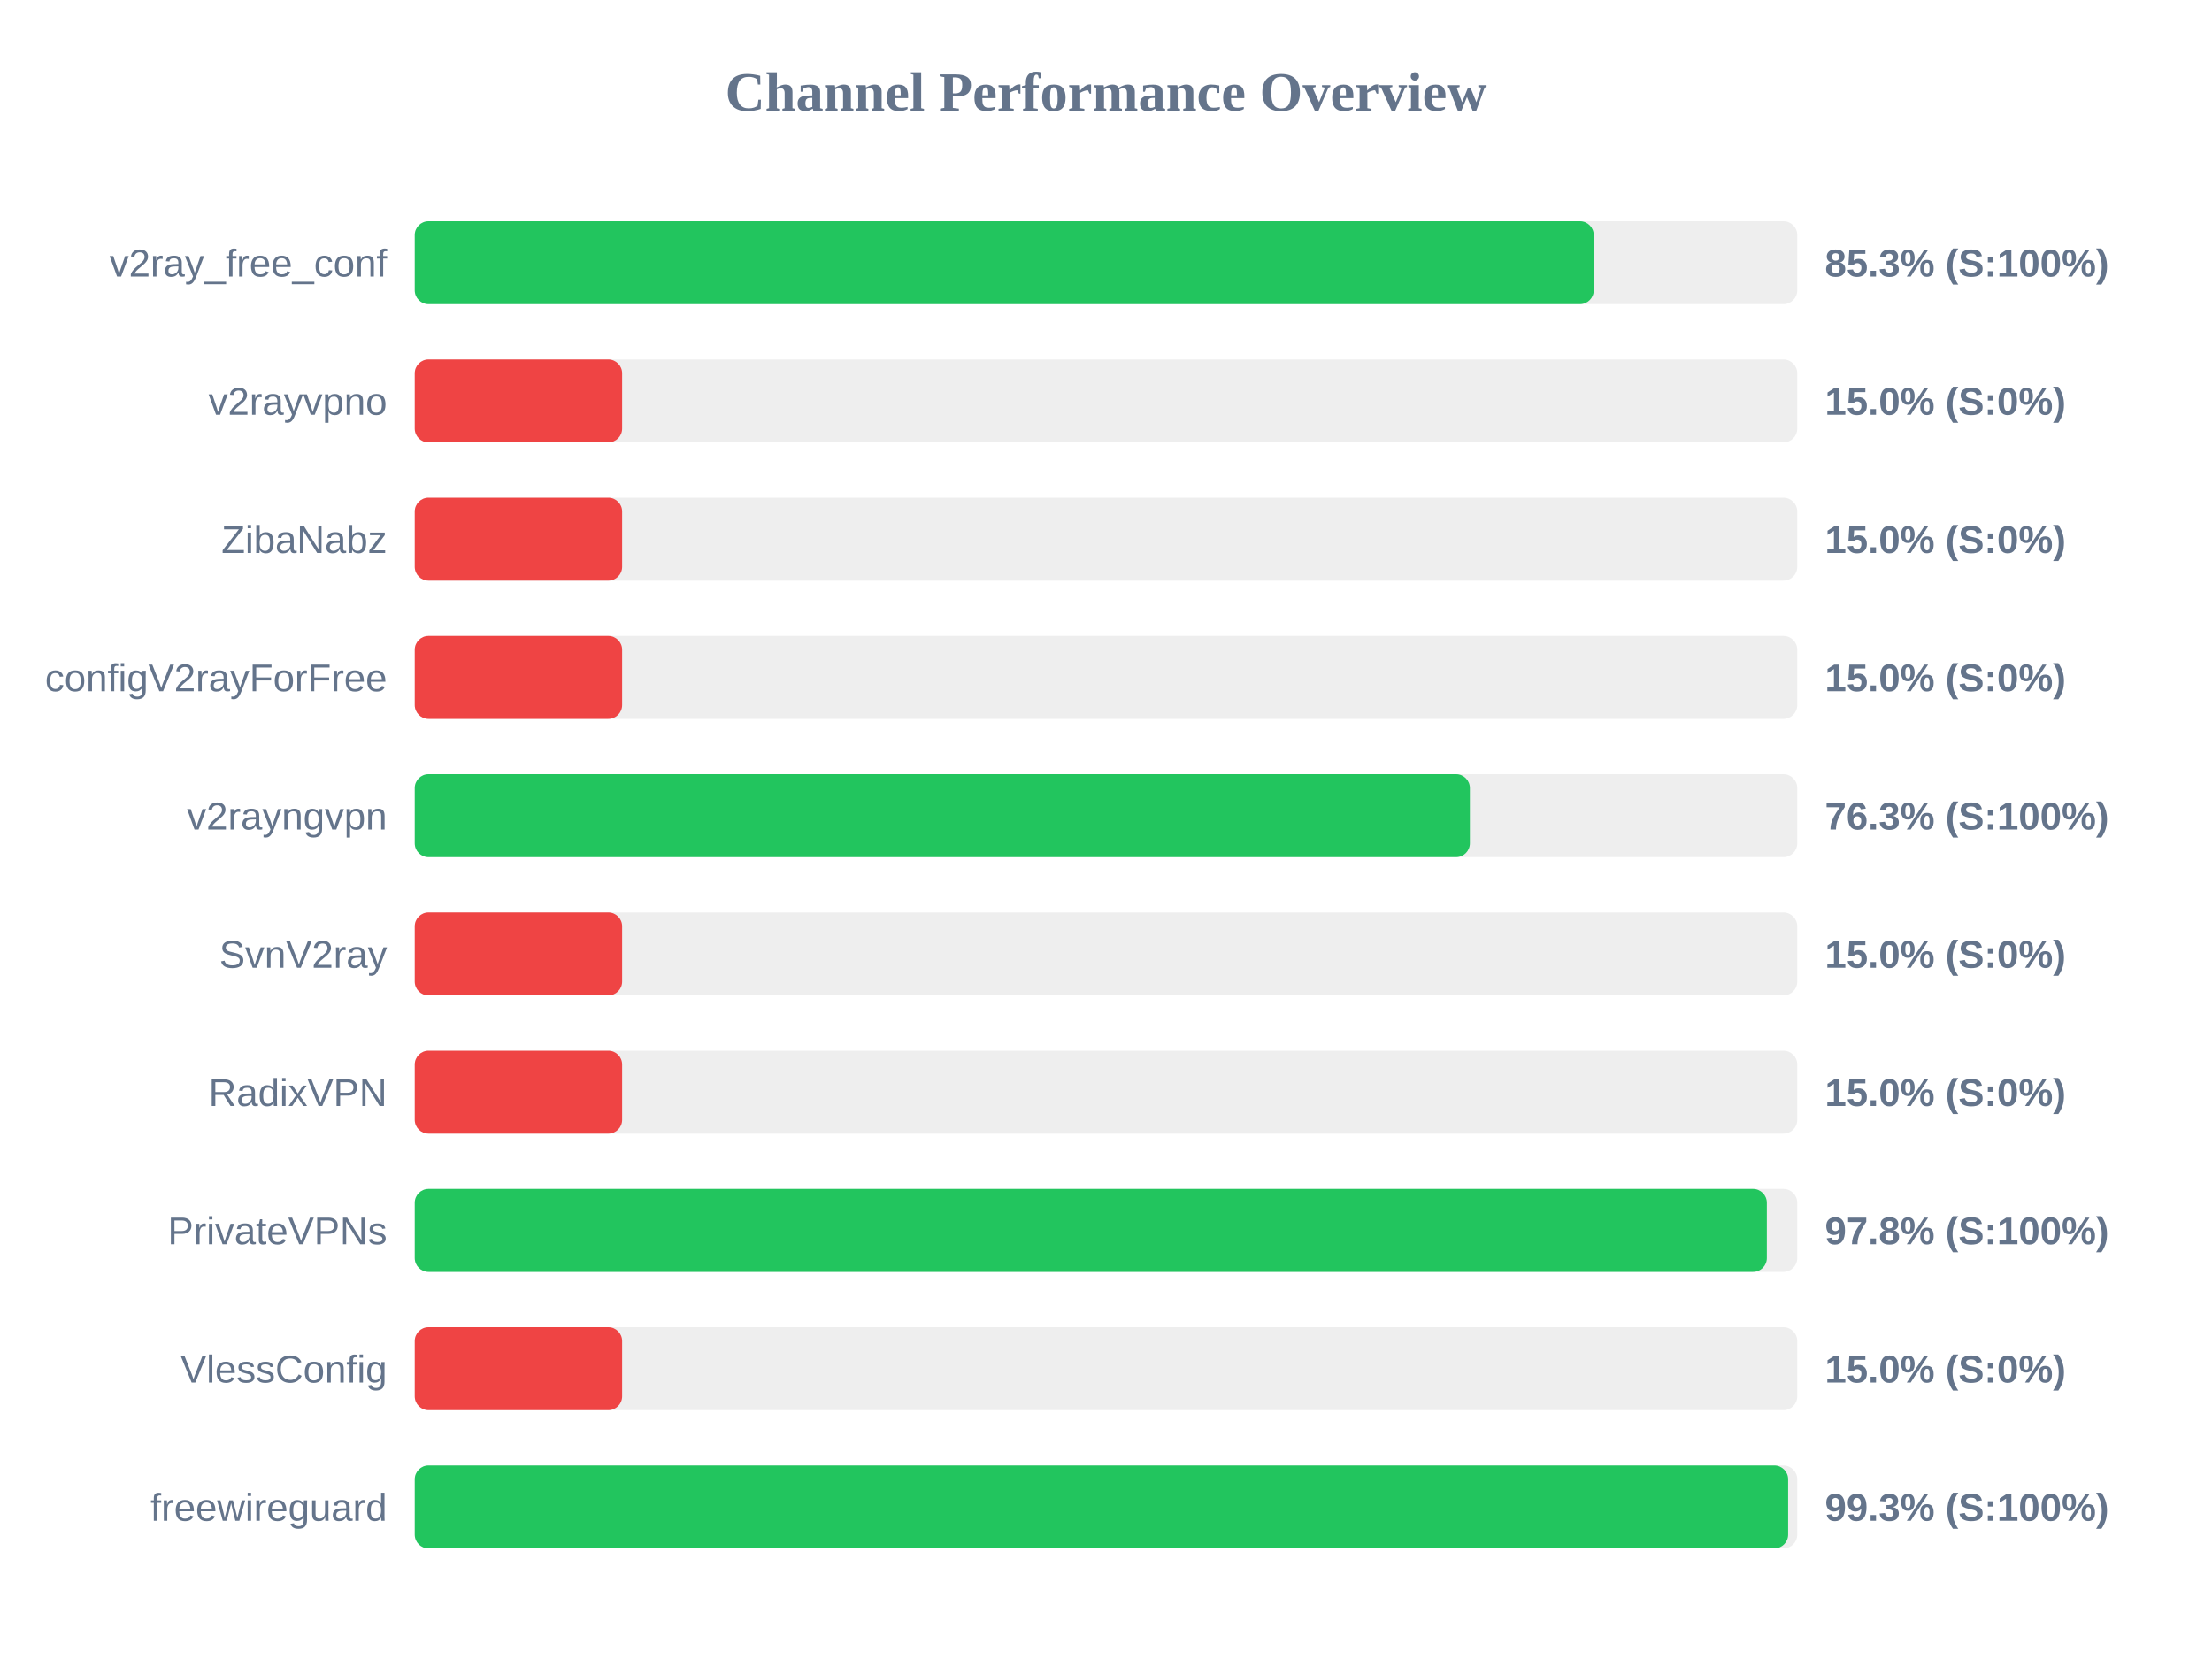
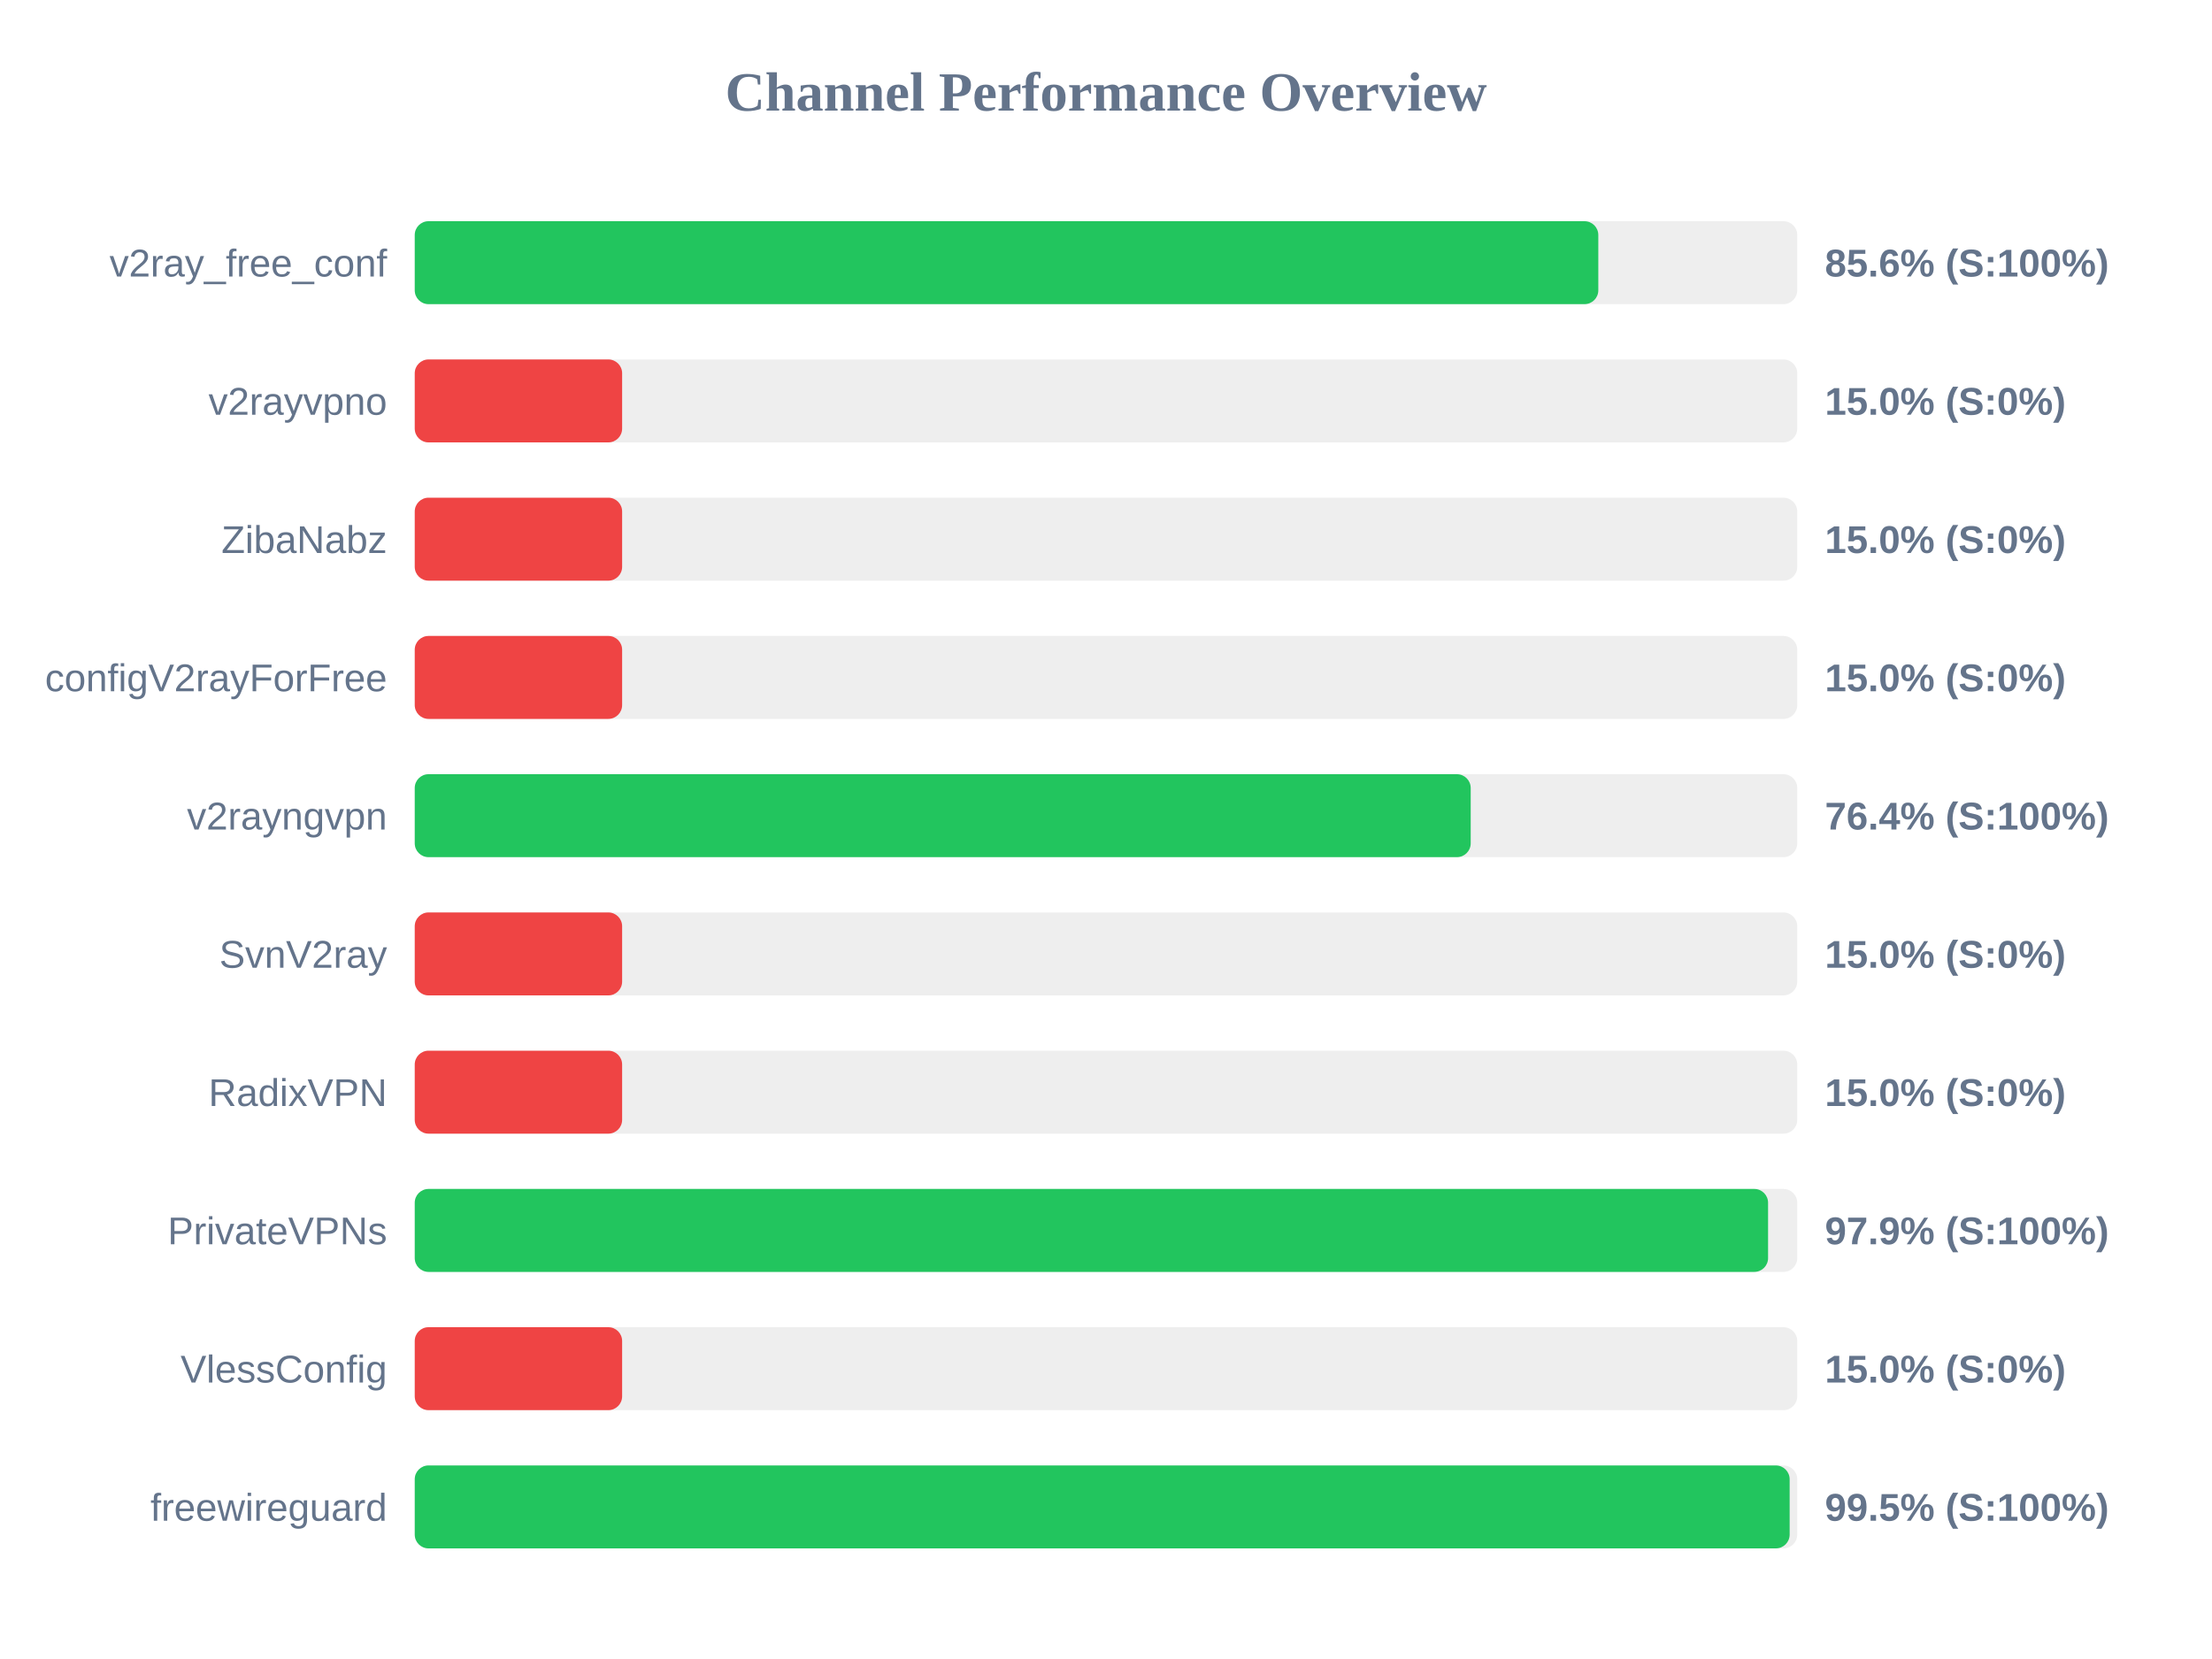
<svg xmlns="http://www.w3.org/2000/svg" width="800" height="600" version="1.1">
  <style>
        .row { font: 14px Arial; fill: #64748b; }
        .score { font: bold 14px Arial; fill: #64748b; }
    </style>
  <text x="400" y="40" text-anchor="middle" font-size="20px" font-weight="bold" fill="#64748b">Channel Performance Overview</text>
  <rect x="150" y="80" width="500" height="30" fill="#eee" rx="5" />
-   <rect x="150" y="80" width="426.4" height="30" fill="#22c55e" rx="5" />
+   <rect x="150" y="80" width="428.05" height="30" fill="#22c55e" rx="5" />
  <text x="140" y="100" text-anchor="end" class="row">v2ray_free_conf</text>
-   <text x="660" y="100" text-anchor="start" class="score">85.3% (S:100%)</text>
+   <text x="660" y="100" text-anchor="start" class="score">85.6% (S:100%)</text>
  <rect x="150" y="130" width="500" height="30" fill="#eee" rx="5" />
  <rect x="150" y="130" width="75.0" height="30" fill="#ef4444" rx="5" />
  <text x="140" y="150" text-anchor="end" class="row">v2rayvpno</text>
  <text x="660" y="150" text-anchor="start" class="score">15.0% (S:0%)</text>
  <rect x="150" y="180" width="500" height="30" fill="#eee" rx="5" />
  <rect x="150" y="180" width="75.0" height="30" fill="#ef4444" rx="5" />
  <text x="140" y="200" text-anchor="end" class="row">ZibaNabz</text>
  <text x="660" y="200" text-anchor="start" class="score">15.0% (S:0%)</text>
  <rect x="150" y="230" width="500" height="30" fill="#eee" rx="5" />
  <rect x="150" y="230" width="75.0" height="30" fill="#ef4444" rx="5" />
  <text x="140" y="250" text-anchor="end" class="row">configV2rayForFree</text>
  <text x="660" y="250" text-anchor="start" class="score">15.0% (S:0%)</text>
  <rect x="150" y="280" width="500" height="30" fill="#eee" rx="5" />
-   <rect x="150" y="280" width="381.6" height="30" fill="#22c55e" rx="5" />
+   <rect x="150" y="280" width="381.9" height="30" fill="#22c55e" rx="5" />
  <text x="140" y="300" text-anchor="end" class="row">v2rayngvpn</text>
-   <text x="660" y="300" text-anchor="start" class="score">76.3% (S:100%)</text>
+   <text x="660" y="300" text-anchor="start" class="score">76.4% (S:100%)</text>
  <rect x="150" y="330" width="500" height="30" fill="#eee" rx="5" />
  <rect x="150" y="330" width="75.0" height="30" fill="#ef4444" rx="5" />
  <text x="140" y="350" text-anchor="end" class="row">SvnV2ray</text>
  <text x="660" y="350" text-anchor="start" class="score">15.0% (S:0%)</text>
  <rect x="150" y="380" width="500" height="30" fill="#eee" rx="5" />
  <rect x="150" y="380" width="75.0" height="30" fill="#ef4444" rx="5" />
  <text x="140" y="400" text-anchor="end" class="row">RadixVPN</text>
  <text x="660" y="400" text-anchor="start" class="score">15.0% (S:0%)</text>
  <rect x="150" y="430" width="500" height="30" fill="#eee" rx="5" />
-   <rect x="150" y="430" width="489.0" height="30" fill="#22c55e" rx="5" />
+   <rect x="150" y="430" width="489.45" height="30" fill="#22c55e" rx="5" />
  <text x="140" y="450" text-anchor="end" class="row">PrivateVPNs</text>
-   <text x="660" y="450" text-anchor="start" class="score">97.8% (S:100%)</text>
+   <text x="660" y="450" text-anchor="start" class="score">97.9% (S:100%)</text>
  <rect x="150" y="480" width="500" height="30" fill="#eee" rx="5" />
  <rect x="150" y="480" width="75.0" height="30" fill="#ef4444" rx="5" />
  <text x="140" y="500" text-anchor="end" class="row">VlessConfig</text>
  <text x="660" y="500" text-anchor="start" class="score">15.0% (S:0%)</text>
  <rect x="150" y="530" width="500" height="30" fill="#eee" rx="5" />
-   <rect x="150" y="530" width="496.7" height="30" fill="#22c55e" rx="5" />
+   <rect x="150" y="530" width="497.25" height="30" fill="#22c55e" rx="5" />
  <text x="140" y="550" text-anchor="end" class="row">freewireguard</text>
-   <text x="660" y="550" text-anchor="start" class="score">99.3% (S:100%)</text>
+   <text x="660" y="550" text-anchor="start" class="score">99.5% (S:100%)</text>
</svg>
